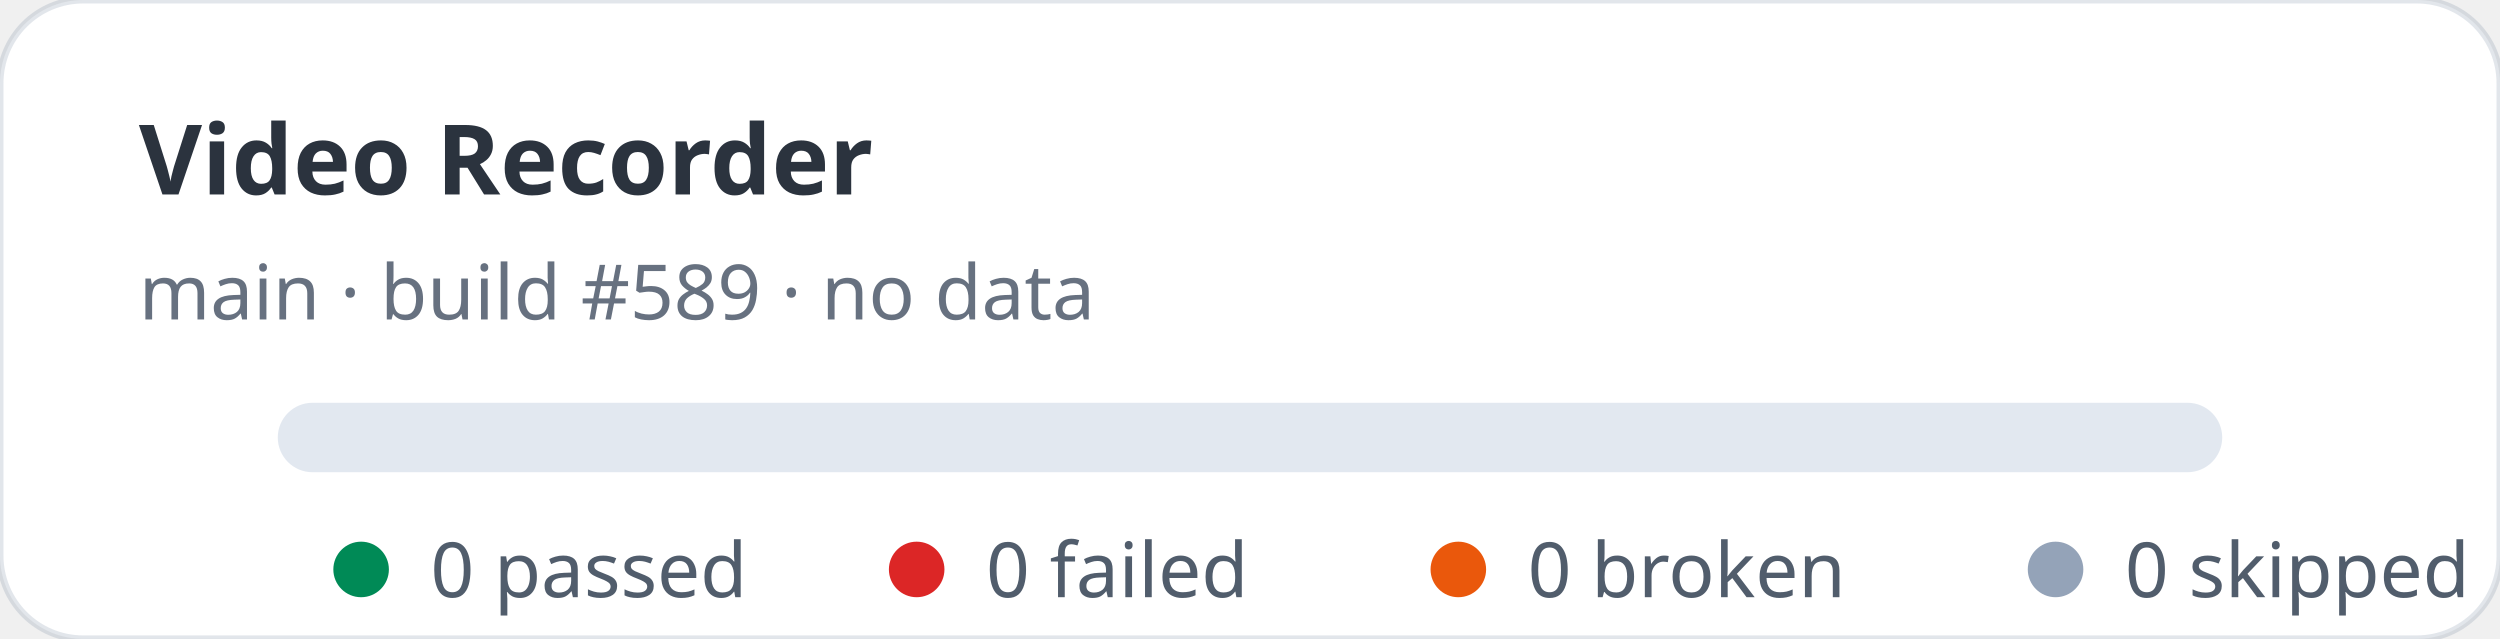
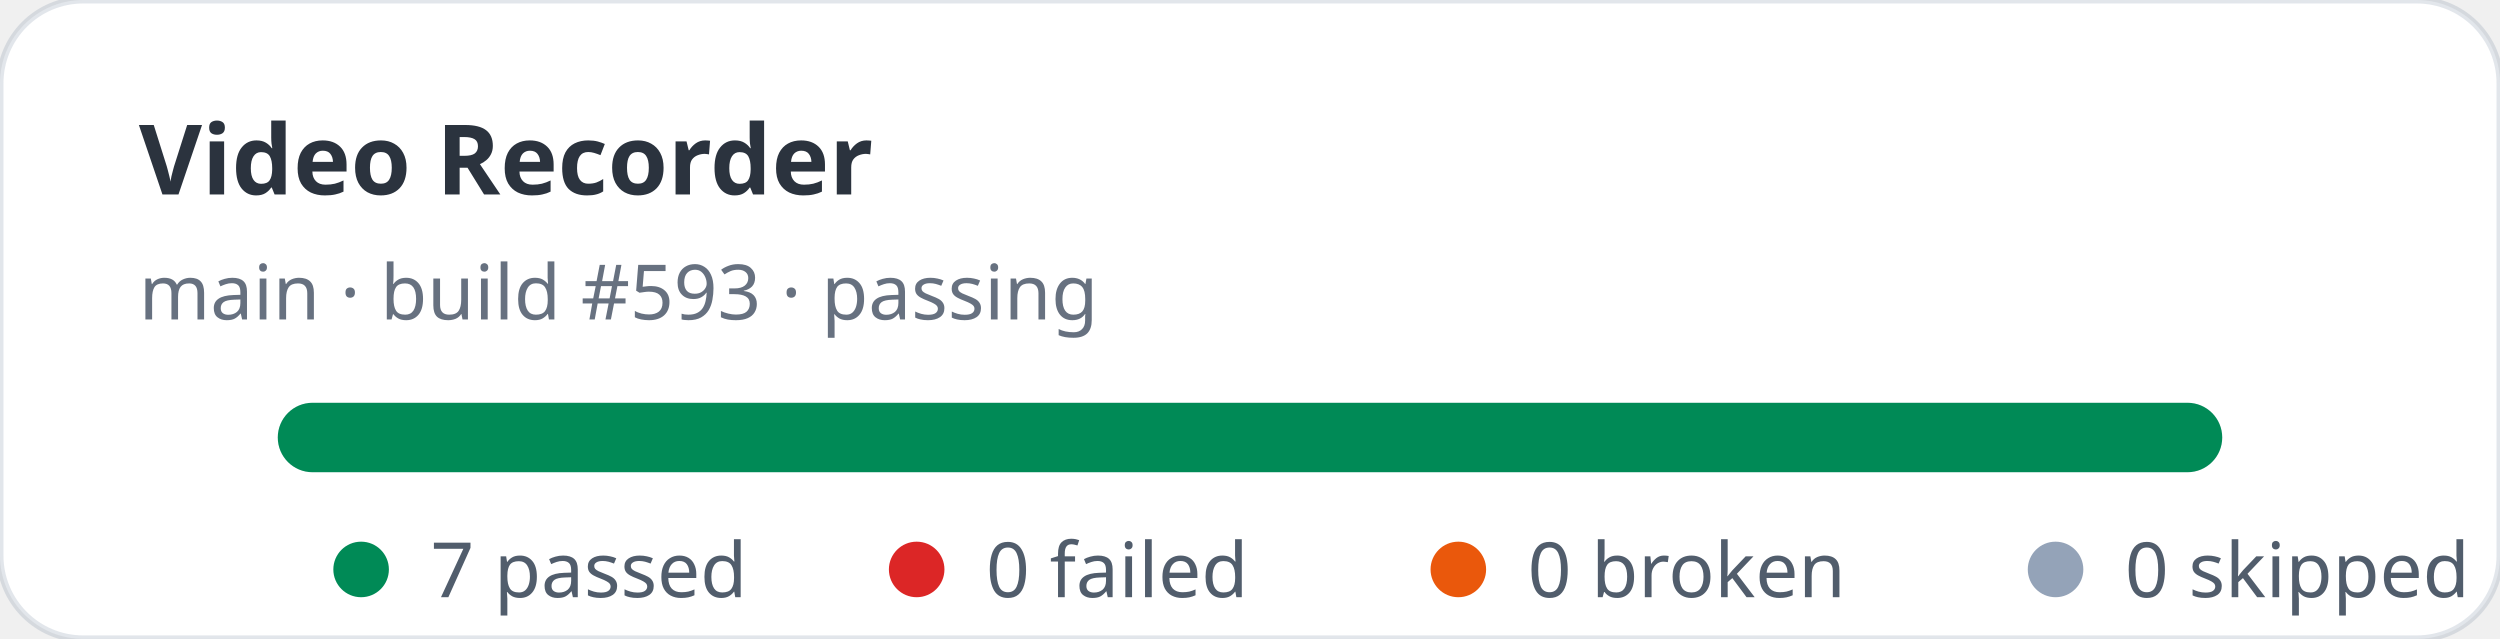
- <svg xmlns="http://www.w3.org/2000/svg" width="360" height="92" viewBox="0 0 360 92" role="img" aria-label="Video Recorder stats: 0 passed, 0 failed">
+ <svg xmlns="http://www.w3.org/2000/svg" width="360" height="92" viewBox="0 0 360 92" role="img" aria-label="Video Recorder stats: 7 passed, 0 failed">
  <rect width="360" height="92" rx="12" fill="#ffffff" stroke="rgba(11,48,86,0.12)" />
  <text x="20" y="28" fill="rgba(1,10,24,0.83)" font-family="ui-sans-serif,system-ui,sans-serif" font-size="14" font-weight="700">Video Recorder</text>
-   <text x="20" y="46" fill="rgba(2,19,44,0.6)" font-family="ui-sans-serif,system-ui,sans-serif" font-size="11">main · build #589 · no data</text>
+   <text x="20" y="46" fill="rgba(2,19,44,0.6)" font-family="ui-sans-serif,system-ui,sans-serif" font-size="11">main · build #593 · passing</text>
  <rect x="40" y="58" width="280" height="10" rx="5" fill="#e2e8f0" />
+   <rect x="40" y="58" width="280" height="10" rx="5" fill="#008a56" />
  <g font-family="ui-sans-serif,system-ui,sans-serif" font-size="11" fill="rgba(1,18,40,0.68)">
    <circle cx="52" cy="82" r="4" fill="#008a56" />
-     <text x="62" y="86">0 passed</text>
+     <text x="62" y="86">7 passed</text>
    <circle cx="132" cy="82" r="4" fill="#dc2626" />
    <text x="142" y="86">0 failed</text>
    <circle cx="210" cy="82" r="4" fill="#ea580c" />
    <text x="220" y="86">0 broken</text>
    <circle cx="296" cy="82" r="4" fill="#94a3b8" />
    <text x="306" y="86">0 skipped</text>
  </g>
</svg>
